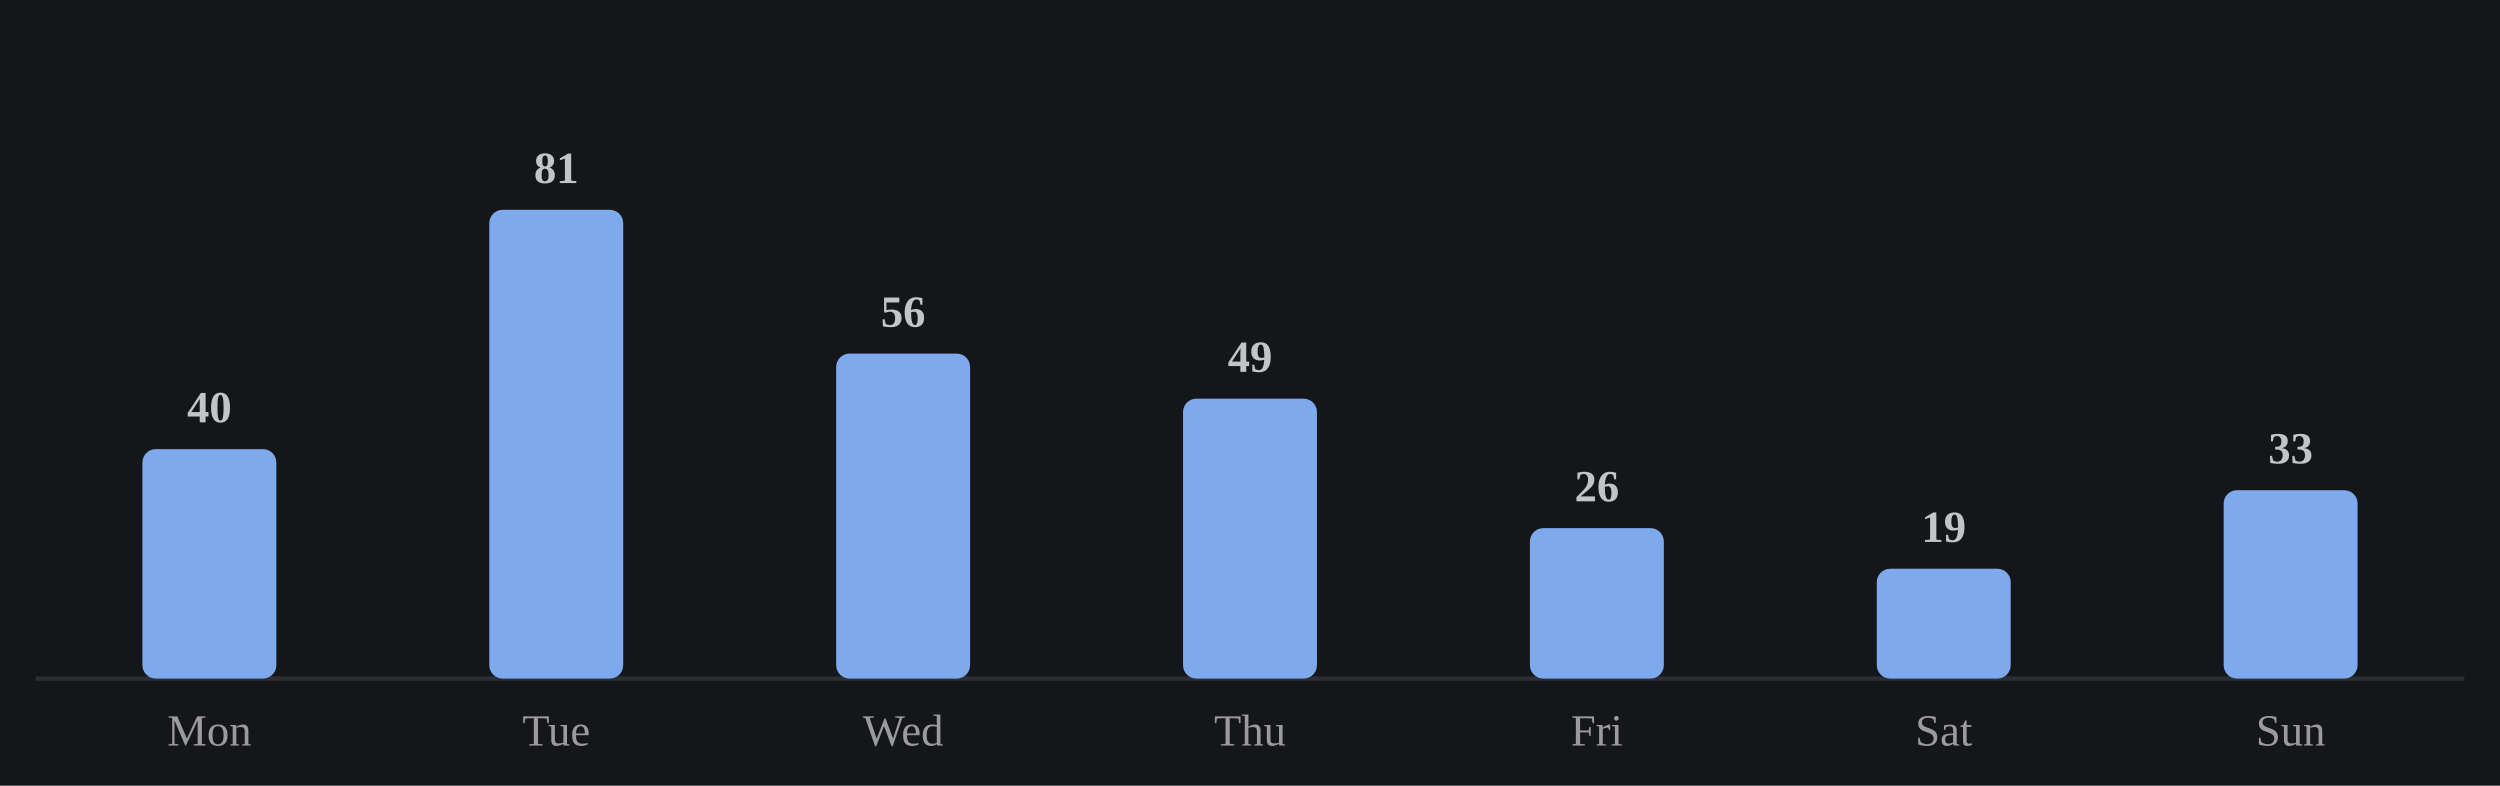
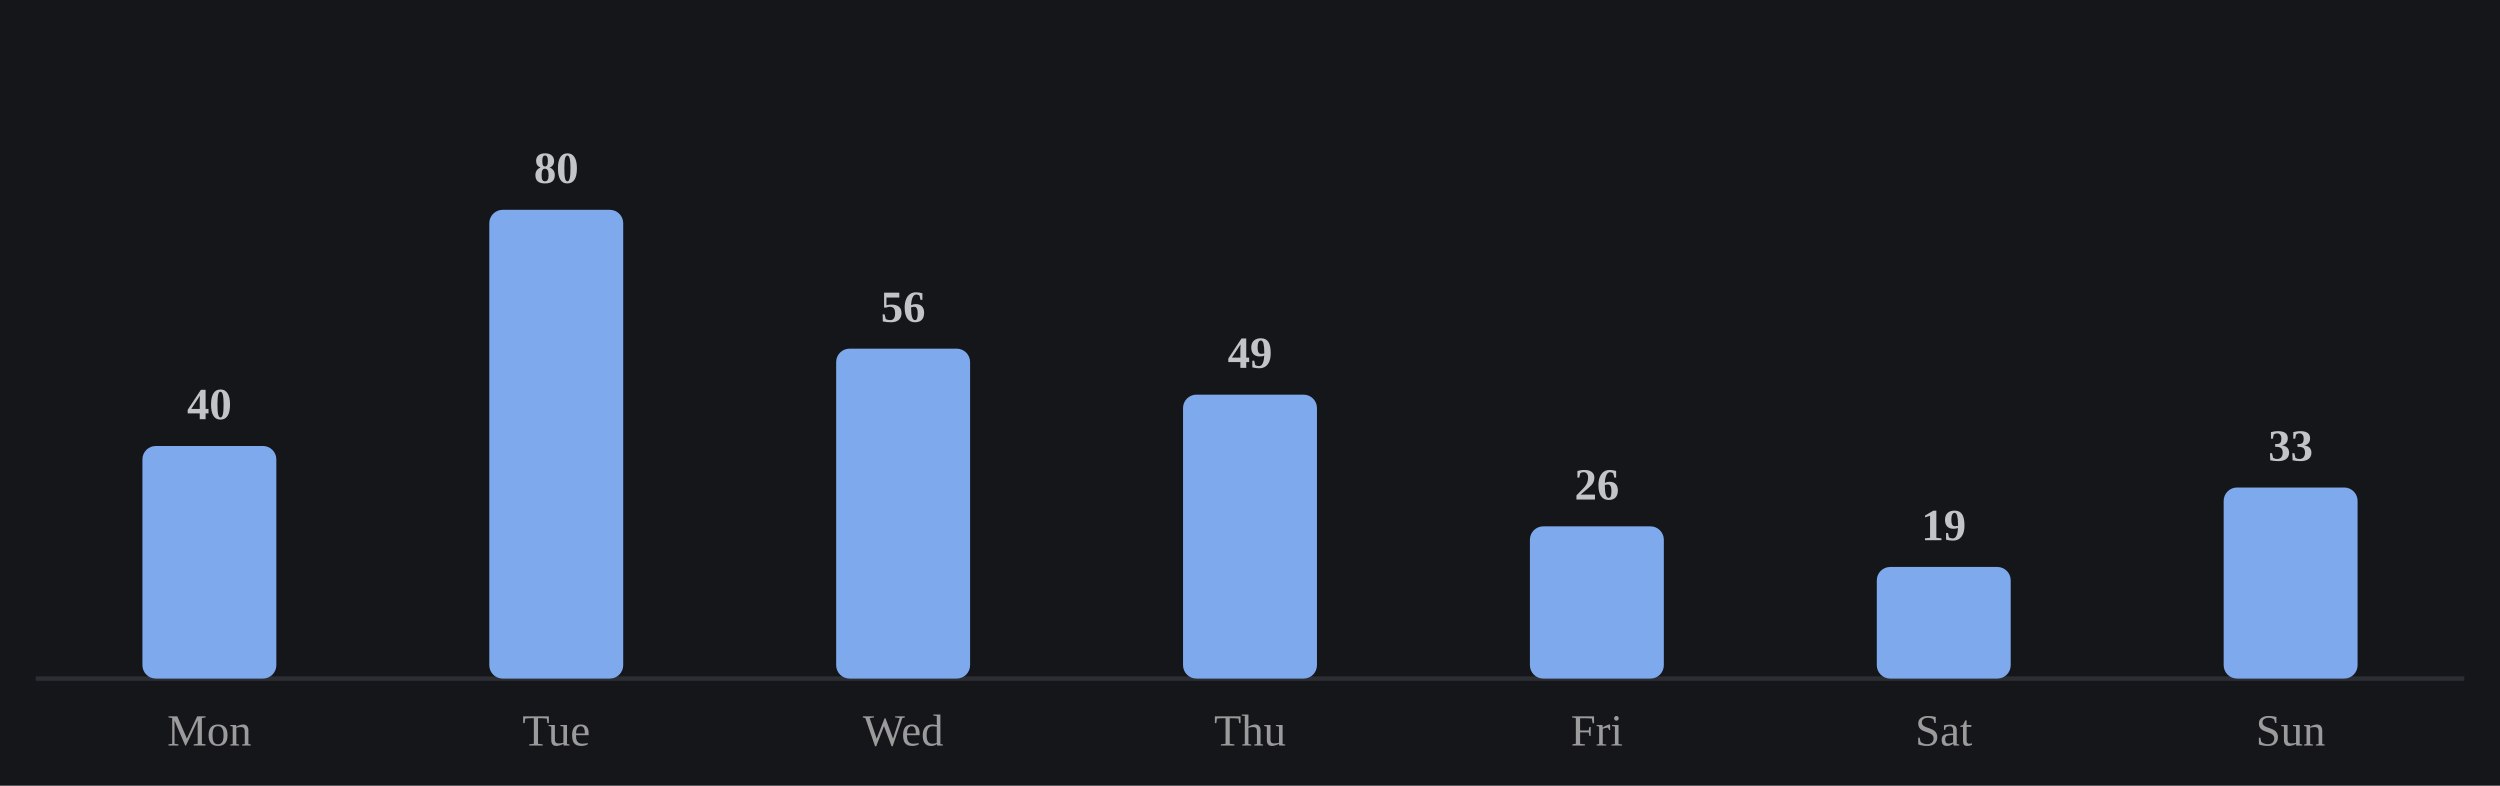
<svg xmlns="http://www.w3.org/2000/svg" viewBox="0 0 560 176" width="100%" role="img" aria-label="Average minutes practiced by day of week">
  <style>
/* per-skill colour switch: set via a sk-* class on a wrapping element, read
   by the mark rules below (falls back to the neutral accent on aggregate
   charts that aren't scoped to one skill, e.g. the calendar or day-of-week) */
.sk-listening{--pc:#f4ee7b}
.sk-grammar{--pc:#8bd08b}
.sk-vocab{--pc:#82d0ed}
.sk-reading{--pc:#b498e1}
.sk-writing{--pc:#db99c3}
.sk-speaking{--pc:#de907c}
.p-title{fill:#e7e7e7;font-size:12px;font-weight:700}
.p-sub{fill:#9b9b9b;font-size:10px}
.p-unit{fill:#9b9b9b;font-size:10px}
.p-axis{fill:#9b9b9b;font-size:9.5px}
.p-grid{stroke:#2c2e34;stroke-width:1;stroke-dasharray:2,3}
.p-base{stroke:#2c2e34;stroke-width:1}
.p-tick{stroke:#2c2e34;stroke-width:1}
.p-xlab{fill:#9b9b9b;font-size:9px;text-anchor:middle}
.p-line{fill:none;stroke:var(--pc,#7ea9ec);stroke-width:2;stroke-linejoin:round;stroke-linecap:round}
.p-area{fill:var(--pc,#7ea9ec);opacity:.12}
.p-end{fill:var(--pc,#7ea9ec);stroke:#15161a;stroke-width:2}
.p-endlab{fill:#c3c4c8;font-size:10px;text-anchor:end;font-weight:700}
.b-bar{fill:var(--pc,#7ea9ec)}
.b-bar:hover{fill:#a9c6f5;opacity:.9}
.d-lab{fill:#9b9b9b;font-size:10px;text-anchor:middle}
.d-val{fill:#c3c4c8;font-size:10px;text-anchor:middle;font-weight:700}
/* heatmap */
.hm-mon{fill:#9b9b9b;font-size:10px}
.hm-dow{fill:#9b9b9b;font-size:9px;text-anchor:end}
rect:hover{opacity:.82}
/* horizontal bars */
.h-cat{fill:#e7e7e7;font-size:12px;text-anchor:end;dominant-baseline:middle}
.h-track{fill:#2c2e34;opacity:.5}
.h-fill{fill:var(--pc,#7ea9ec)}
.h-val{fill:#c3c4c8;font-size:11px;font-weight:700;dominant-baseline:middle}
.ts-lab{fill:#e7e7e7;font-size:11px;font-weight:700}
.ts-val{fill:#9b9b9b;font-size:11px}
</style>
  <rect x="0" y="0" width="100%" height="100%" fill="#15161a" />
  <line class="p-base" x1="8" y1="152" x2="552" y2="152" />
-   <rect class="b-bar" x="31.9" y="100.6" width="30.0" height="51.4" rx="3" />
+   <rect class="b-bar" x="31.9" y="99.9" width="30.0" height="52.1" rx="3" />
  <text class="d-lab" x="46.9" y="167">Mon</text>
-   <text class="d-val" x="46.9" y="94.6">40</text>
+   <text class="d-val" x="46.9" y="93.9">40</text>
  <rect class="b-bar" x="109.6" y="47.0" width="30.0" height="105.0" rx="3" />
  <text class="d-lab" x="124.6" y="167">Tue</text>
-   <text class="d-val" x="124.6" y="41.0">81</text>
-   <rect class="b-bar" x="187.3" y="79.2" width="30.0" height="72.8" rx="3" />
+   <text class="d-val" x="124.6" y="41.0">80</text>
+   <rect class="b-bar" x="187.3" y="78.1" width="30.0" height="73.9" rx="3" />
  <text class="d-lab" x="202.3" y="167">Wed</text>
-   <text class="d-val" x="202.3" y="73.2">56</text>
-   <rect class="b-bar" x="265.0" y="89.3" width="30.0" height="62.7" rx="3" />
+   <text class="d-val" x="202.3" y="72.1">56</text>
+   <rect class="b-bar" x="265.0" y="88.4" width="30.0" height="63.6" rx="3" />
  <text class="d-lab" x="280.0" y="167">Thu</text>
-   <text class="d-val" x="280.0" y="83.3">49</text>
-   <rect class="b-bar" x="342.7" y="118.3" width="30.0" height="33.7" rx="3" />
+   <text class="d-val" x="280.0" y="82.4">49</text>
+   <rect class="b-bar" x="342.7" y="117.9" width="30.0" height="34.1" rx="3" />
  <text class="d-lab" x="357.7" y="167">Fri</text>
-   <text class="d-val" x="357.7" y="112.3">26</text>
-   <rect class="b-bar" x="420.4" y="127.4" width="30.0" height="24.6" rx="3" />
+   <text class="d-val" x="357.7" y="111.9">26</text>
+   <rect class="b-bar" x="420.4" y="127.0" width="30.0" height="25.0" rx="3" />
  <text class="d-lab" x="435.4" y="167">Sat</text>
-   <text class="d-val" x="435.4" y="121.4">19</text>
-   <rect class="b-bar" x="498.1" y="109.8" width="30.0" height="42.2" rx="3" />
+   <text class="d-val" x="435.4" y="121.0">19</text>
+   <rect class="b-bar" x="498.1" y="109.2" width="30.0" height="42.8" rx="3" />
  <text class="d-lab" x="513.1" y="167">Sun</text>
-   <text class="d-val" x="513.1" y="103.8">33</text>
+   <text class="d-val" x="513.1" y="103.2">33</text>
</svg>
